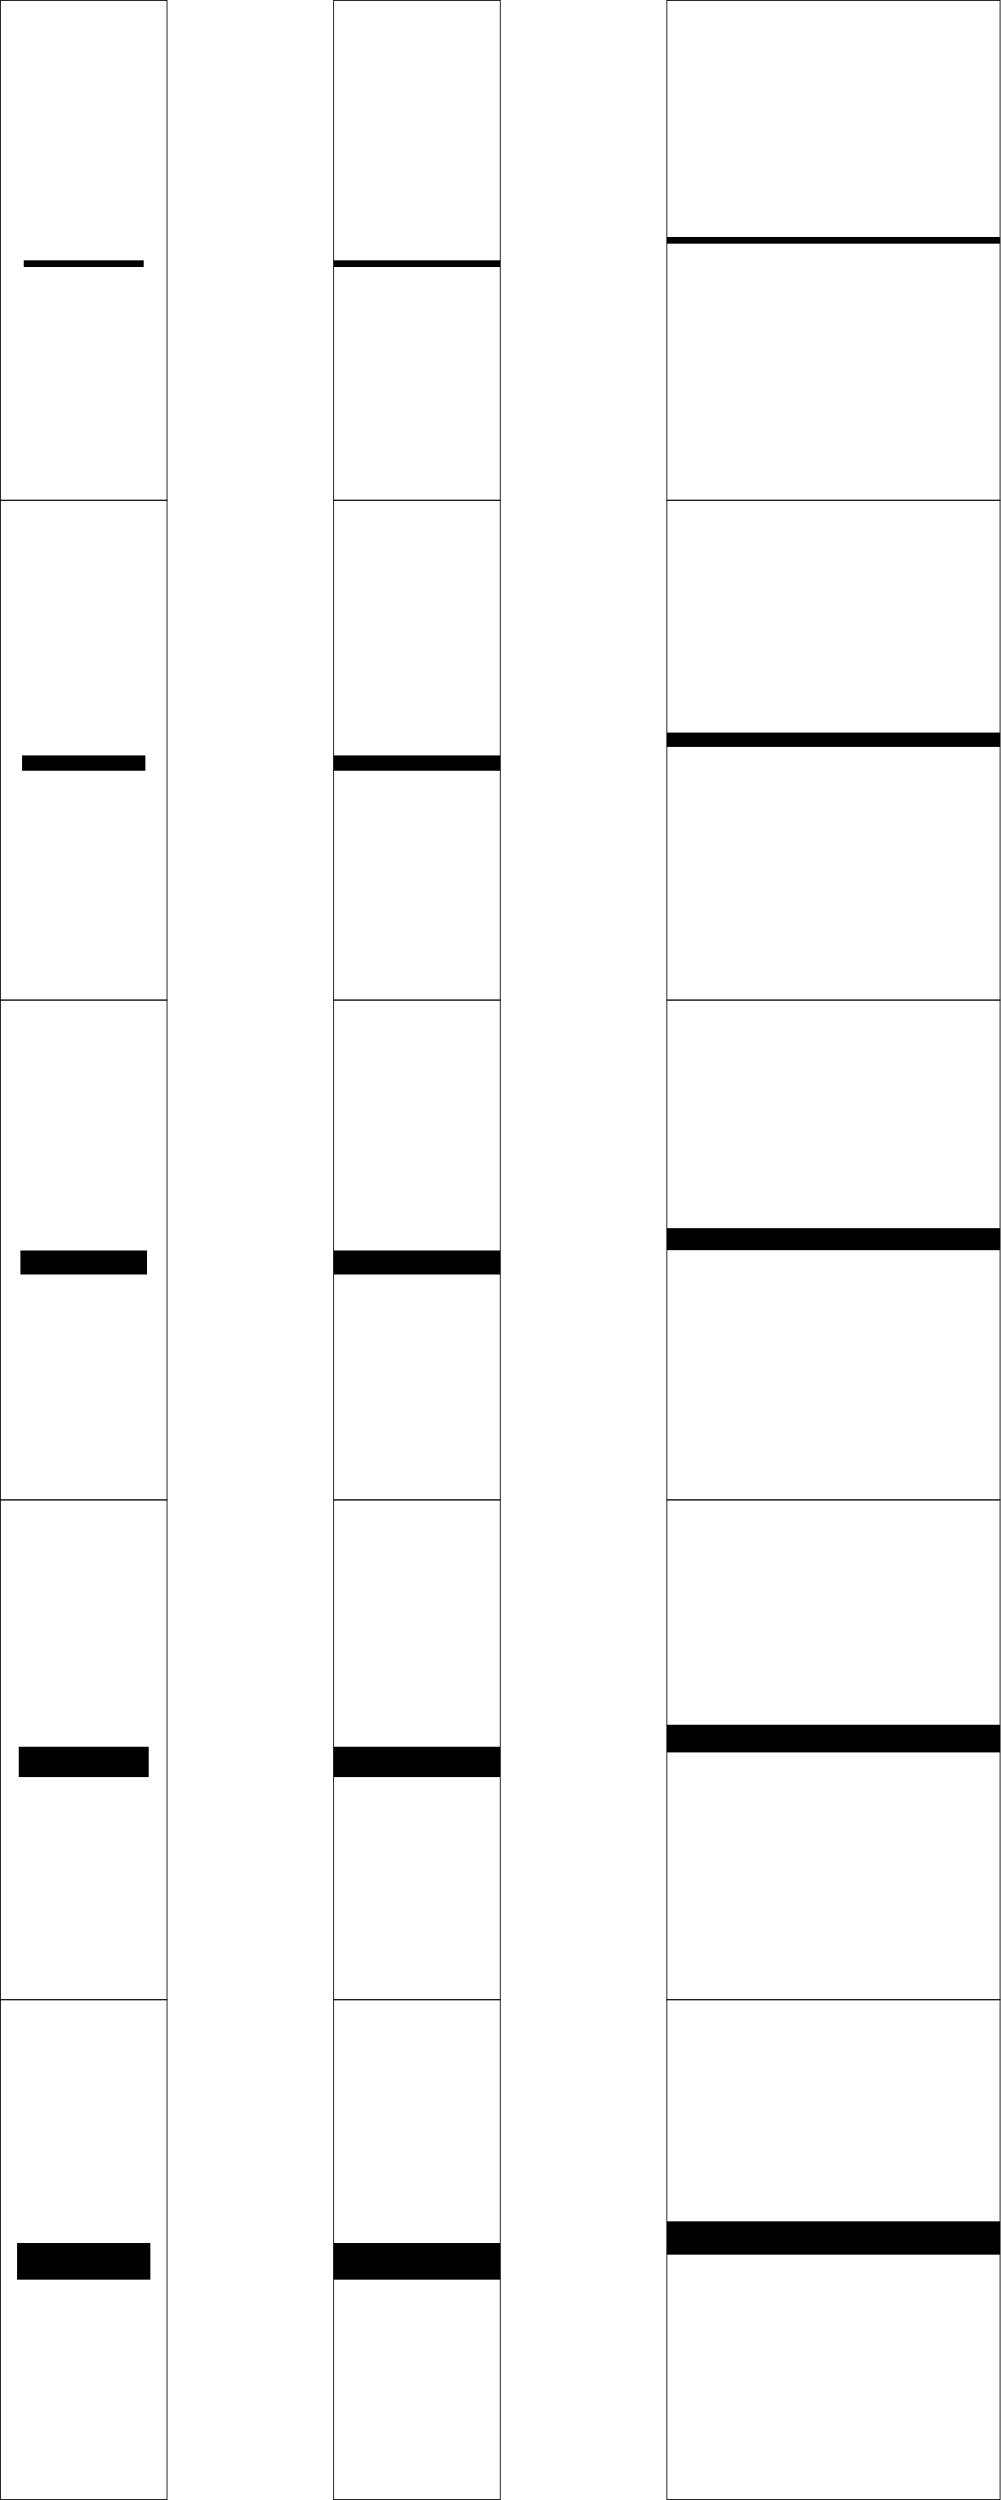
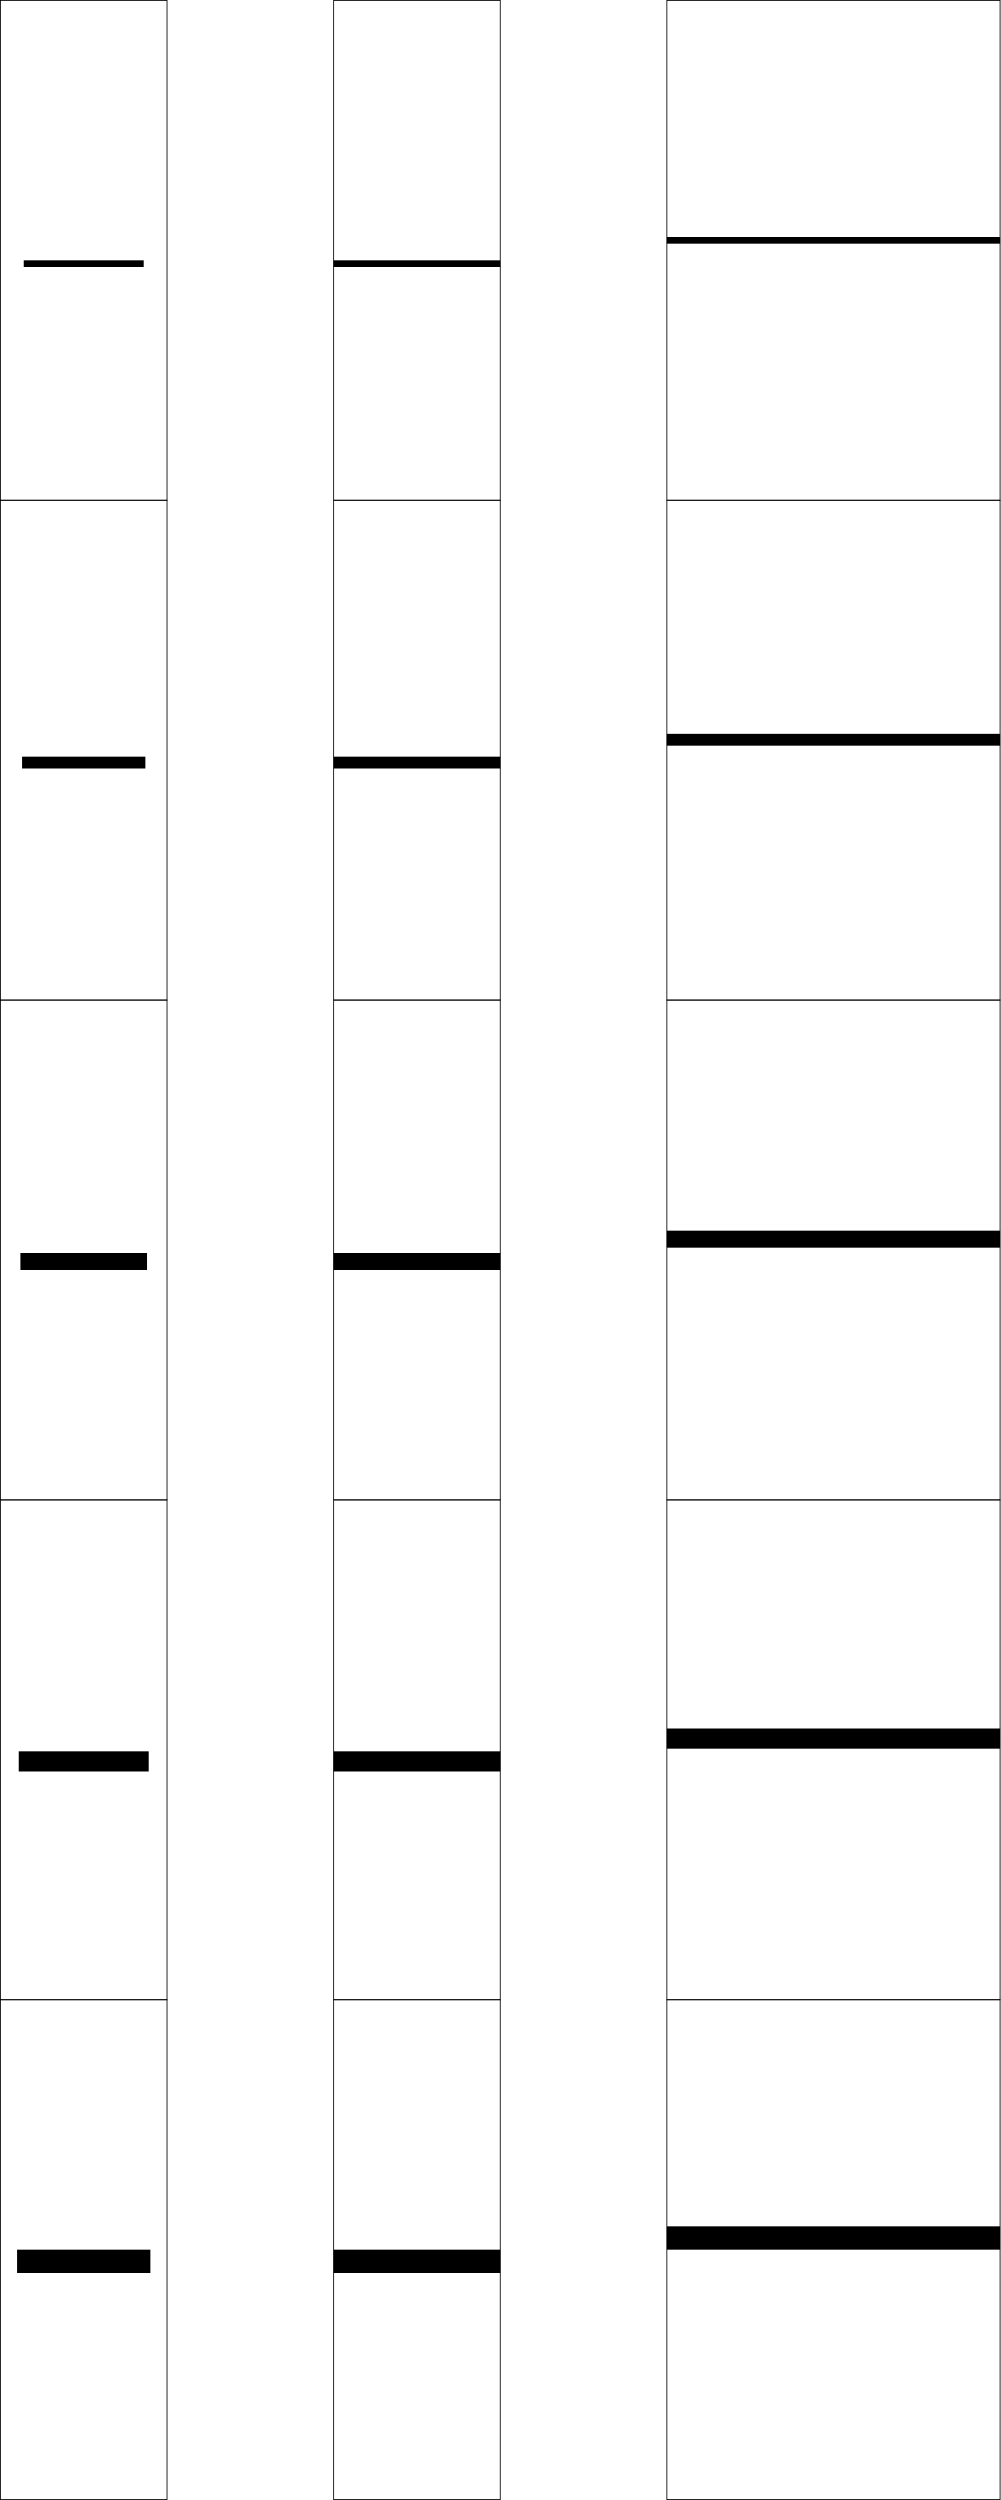
<svg xmlns="http://www.w3.org/2000/svg" width="300.25" height="750.25" viewBox="0 0 300.25 750.25" overflow="visible" enable-background="new 0 0 300.25 750.25" xml:space="preserve">
  <g id="レイヤー1">
    <g>
      <rect x="0.125" y="0.125" fill="none" stroke="#000000" stroke-width="0.25" width="50" height="150" />
      <rect x="100.125" y="0.125" fill="none" stroke="#000000" stroke-width="0.25" width="50" height="150" />
      <rect x="0.125" y="150.125" fill="none" stroke="#000000" stroke-width="0.25" width="50" height="150" />
      <rect x="100.125" y="150.125" fill="none" stroke="#000000" stroke-width="0.25" width="50" height="150" />
      <rect x="0.125" y="300.125" fill="none" stroke="#000000" stroke-width="0.25" width="50" height="150" />
      <rect x="100.125" y="300.125" fill="none" stroke="#000000" stroke-width="0.25" width="50" height="150" />
      <rect x="0.125" y="450.125" fill="none" stroke="#000000" stroke-width="0.25" width="50" height="150" />
      <rect x="100.125" y="450.125" fill="none" stroke="#000000" stroke-width="0.25" width="50" height="150" />
      <rect x="0.125" y="600.125" fill="none" stroke="#000000" stroke-width="0.25" width="50" height="150" />
      <rect x="100.125" y="600.125" fill="none" stroke="#000000" stroke-width="0.25" width="50" height="150" />
-     </g>
-     <g>
      <rect x="200.125" y="0.125" fill="none" stroke="#000000" stroke-width="0.25" width="100" height="150" />
      <rect x="200.125" y="150.125" fill="none" stroke="#000000" stroke-width="0.25" width="100" height="150" />
      <rect x="200.125" y="300.125" fill="none" stroke="#000000" stroke-width="0.25" width="100" height="150" />
      <rect x="200.125" y="450.125" fill="none" stroke="#000000" stroke-width="0.25" width="100" height="150" />
      <rect x="200.125" y="600.125" fill="none" stroke="#000000" stroke-width="0.25" width="100" height="150" />
    </g>
    <g>
-       <rect x="5.125" y="673.125" width="40" height="11" />
-       <rect x="5.625" y="524.2" width="39" height="9.1" />
-       <rect x="6.125" y="375.275" width="38" height="7.199" />
-       <rect x="6.625" y="226.7" width="37" height="4.6" />
+       <rect x="5.125" y="675.125" width="40" height="7" />
+       <rect x="5.625" y="525.575" width="39" height="6.05" />
+       <rect x="6.125" y="376.025" width="38" height="5.1" />
+       <rect x="6.625" y="227.075" width="37" height="3.55" />
      <rect x="7.125" y="78.125" width="36" height="2" />
    </g>
    <g>
-       <rect x="100.125" y="673.125" width="50" height="11" />
-       <rect x="100.125" y="524.2" width="50" height="9.1" />
-       <rect x="100.125" y="375.275" width="50" height="7.199" />
-       <rect x="100.125" y="226.7" width="50" height="4.6" />
+       <rect x="100.125" y="675.125" width="50" height="7" />
+       <rect x="100.125" y="525.575" width="50" height="6.05" />
+       <rect x="100.125" y="376.025" width="50" height="5.1" />
+       <rect x="100.125" y="227.075" width="50" height="3.55" />
      <rect x="100.125" y="78.125" width="50" height="2" />
    </g>
    <g>
-       <rect x="200.125" y="666.625" width="100" height="10" />
-       <rect x="200.125" y="517.6" width="100" height="8.301" />
-       <rect x="200.125" y="368.575" width="100" height="6.6" />
-       <rect x="200.125" y="219.85" width="100" height="4.3" />
+       <rect x="200.125" y="668.125" width="100" height="7" />
+       <rect x="200.125" y="518.725" width="100" height="6.051" />
+       <rect x="200.125" y="369.325" width="100" height="5.1" />
+       <rect x="200.125" y="220.225" width="100" height="3.55" />
      <rect x="200.125" y="71.125" width="100" height="2" />
    </g>
  </g>
</svg>
